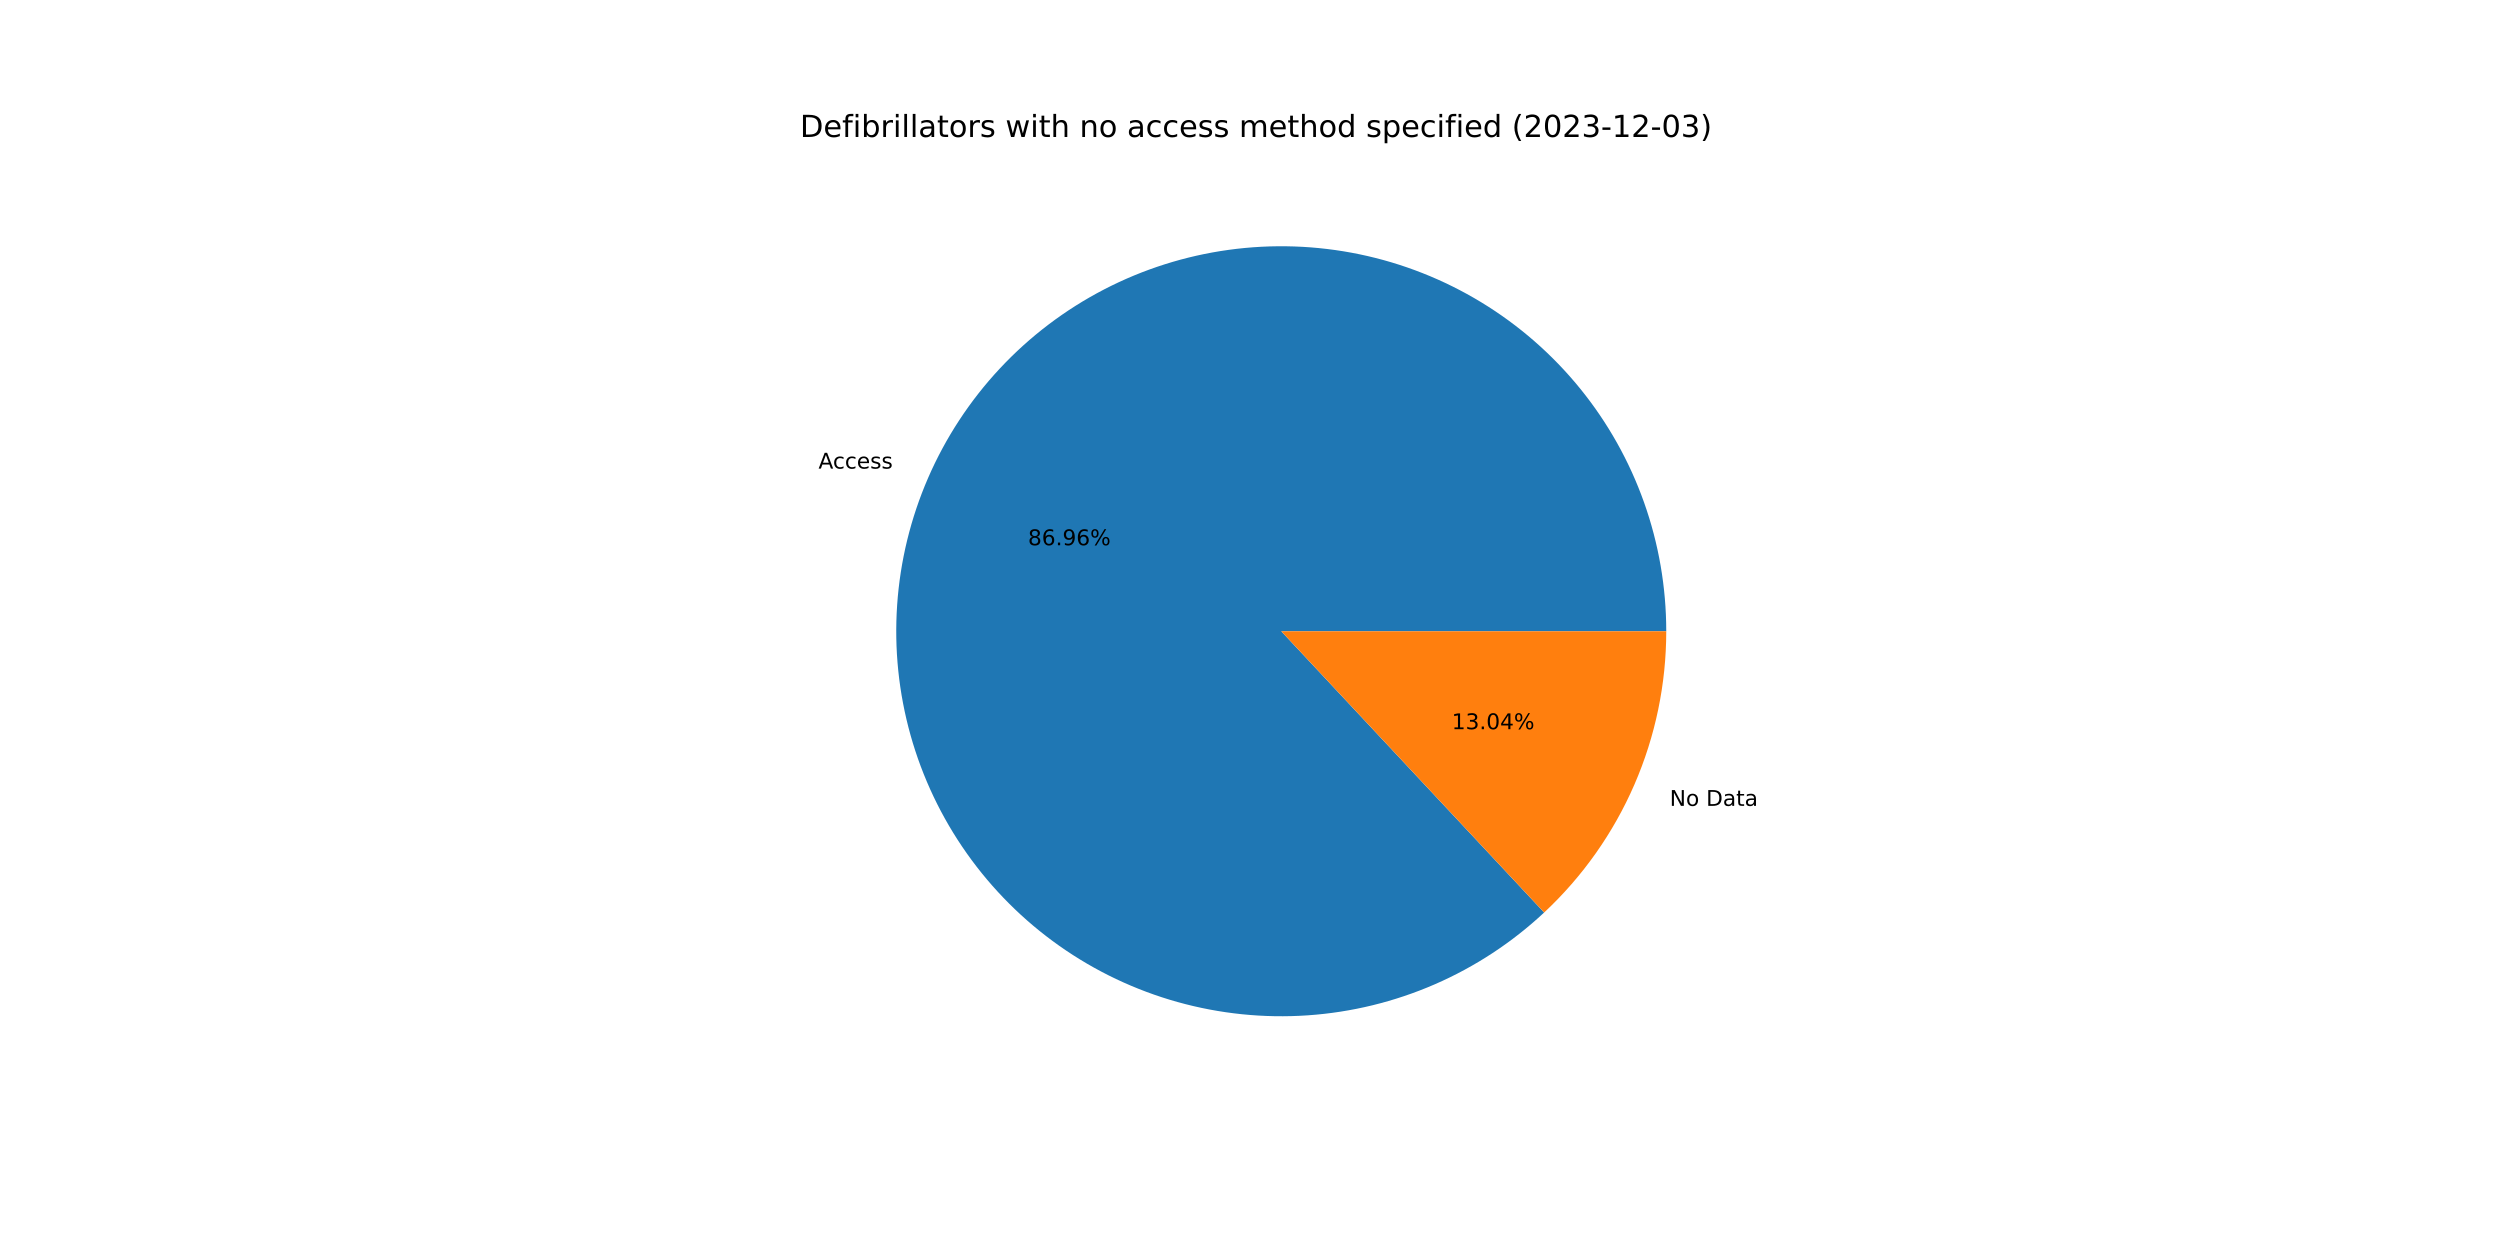
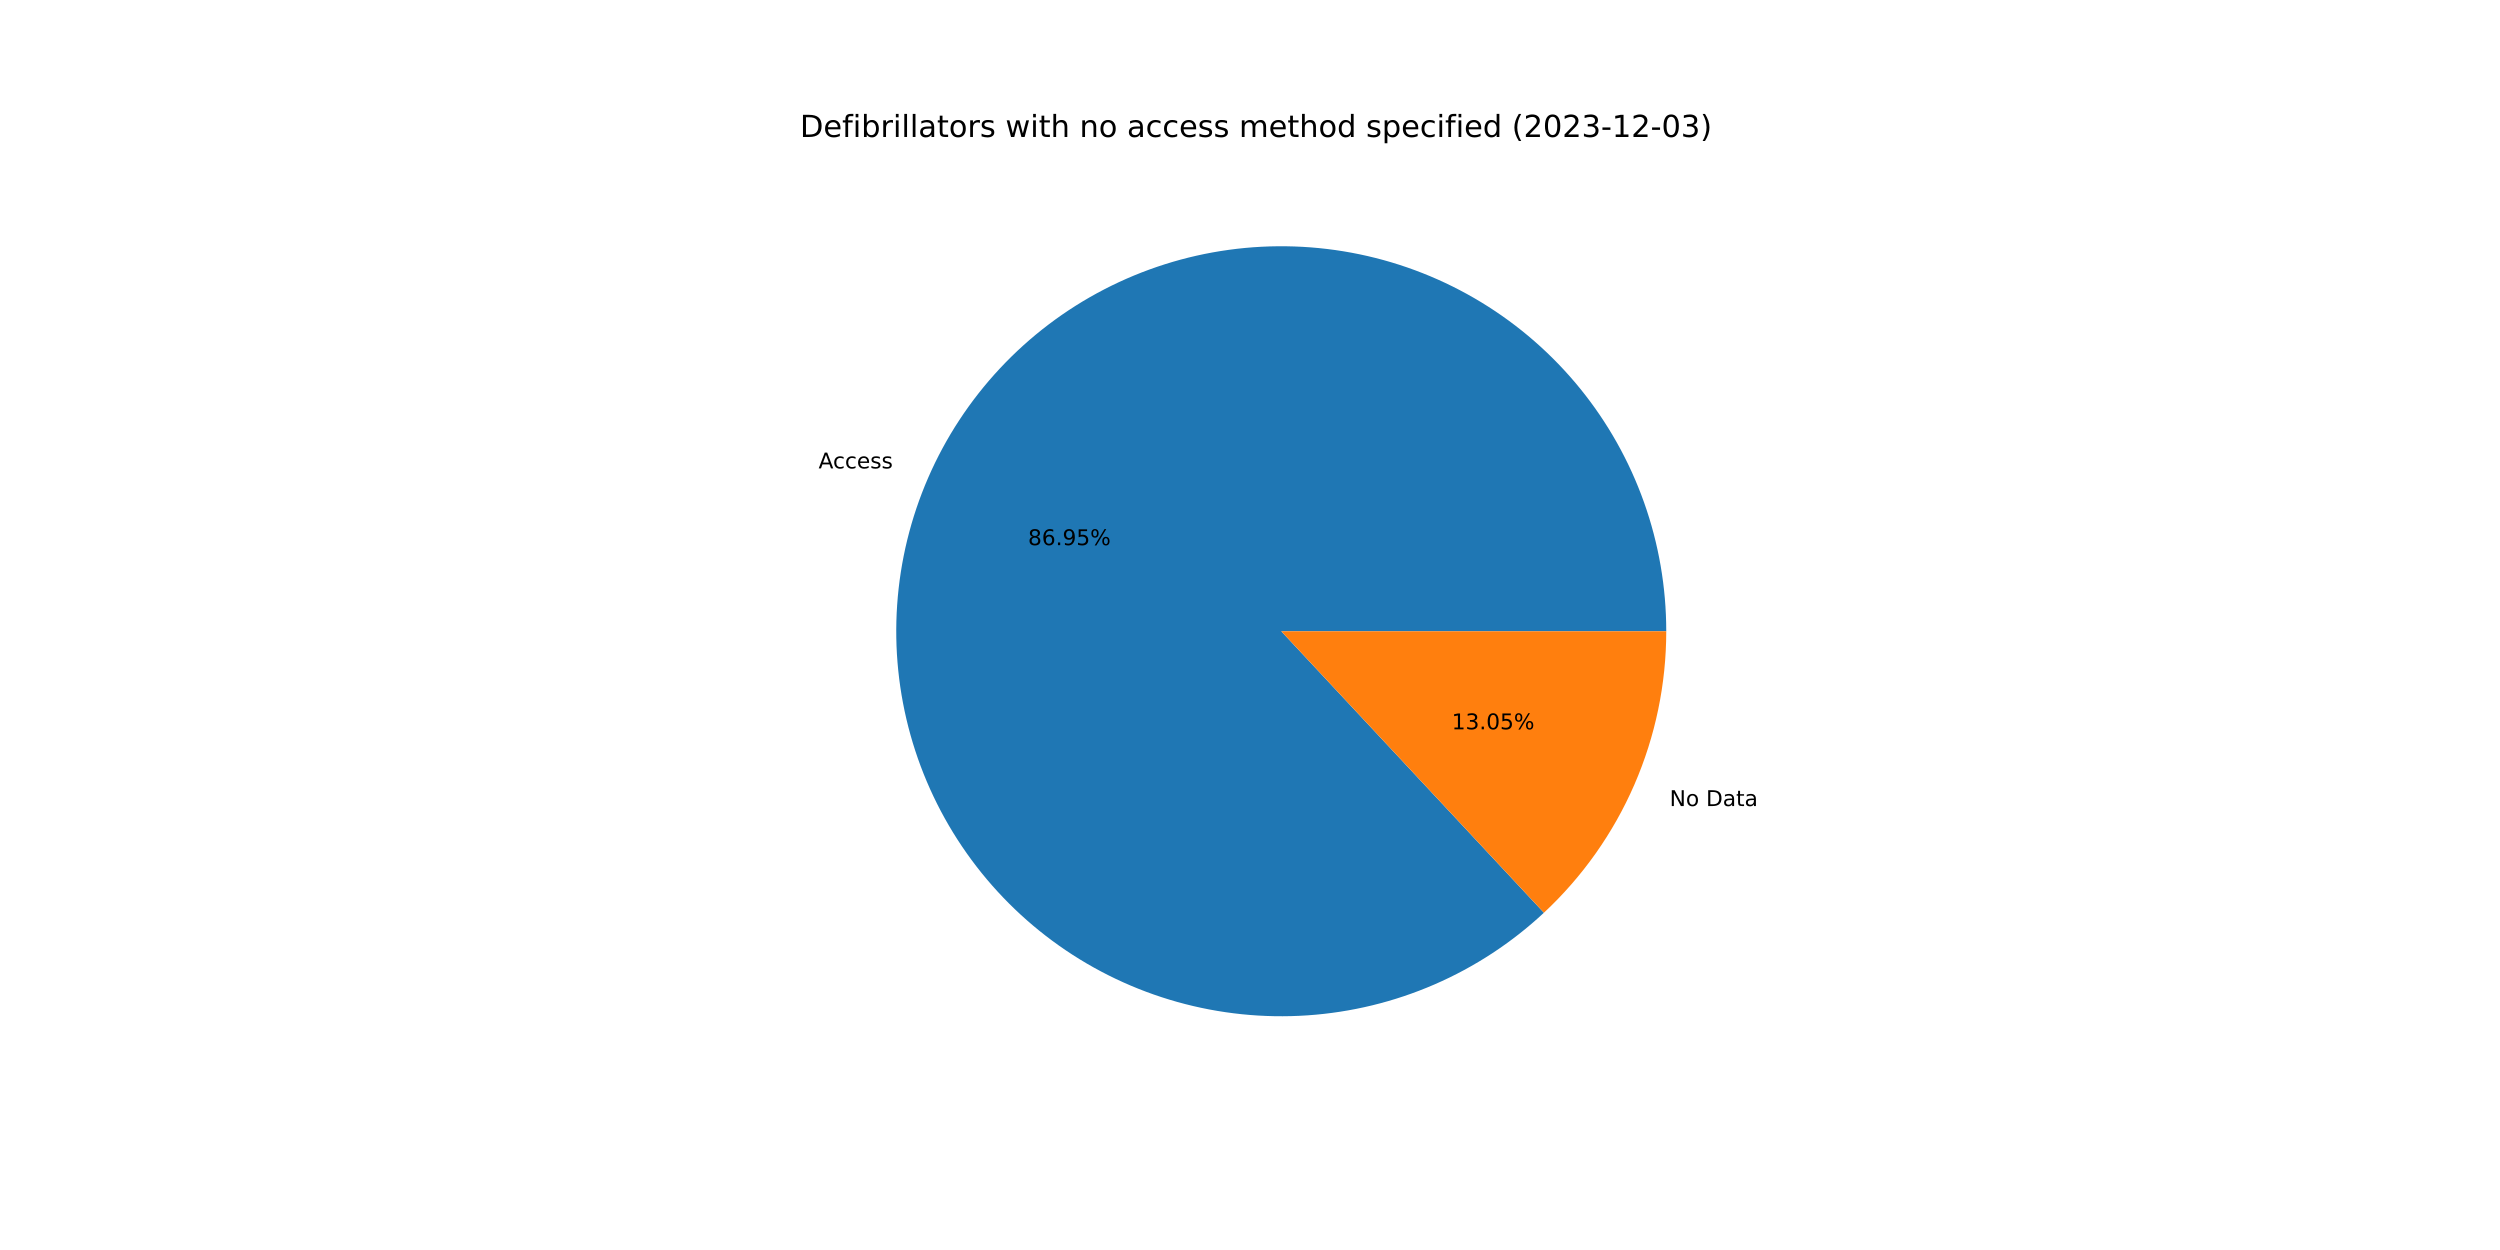
<svg xmlns="http://www.w3.org/2000/svg" xmlns:xlink="http://www.w3.org/1999/xlink" width="1152pt" height="576pt" viewBox="0 0 1152 576" version="1.1">
  <defs>
    <style type="text/css">*{stroke-linejoin: round; stroke-linecap: butt}</style>
  </defs>
  <g id="figure_1">
    <g id="patch_1">
      <path d="M 0 576  L 1152 576  L 1152 0  L 0 0  z " style="fill: #ffffff" />
    </g>
    <g id="axes_1">
      <g id="patch_2">
-         <path d="M 767.808 290.88  C 767.808 270.636 764.343 250.54 757.563 231.465  C 750.783 212.39 740.788 194.615 728.011 178.912  C 715.235 163.21 699.864 149.809 682.566 139.292  C 665.268 128.775 646.297 121.295 626.476 117.179  C 606.655 113.062 586.274 112.368 566.219 115.128  C 546.164 117.887 526.728 124.059 508.755 133.375  C 490.782 142.692 474.536 155.016 460.721 169.814  C 446.906 184.612 435.725 201.666 427.664 220.236  C 419.603 238.806 414.779 258.619 413.403 278.816  C 412.026 299.014 414.117 319.299 419.584 338.79  C 425.051 358.282 433.814 376.696 445.494 393.231  C 457.173 409.766 471.597 424.181 488.14 435.85  C 504.682 447.519 523.101 456.271 542.596 461.726  C 562.092 467.181 582.378 469.259 602.574 467.87  C 622.77 466.481 642.581 461.645 661.146 453.572  C 679.711 445.499 696.758 434.308 711.547 420.484  L 590.4 290.88  L 767.808 290.88  z " style="fill: #1f77b4" />
+         <path d="M 767.808 290.88  C 767.808 270.639 764.344 250.547 757.566 231.474  C 750.788 212.402 740.796 194.629 728.023 178.927  C 715.251 163.226 699.884 149.825 682.591 139.307  C 665.297 128.788 646.331 121.307 626.514 117.187  C 606.696 113.066 586.32 112.368 566.267 115.121  C 546.214 117.875 526.78 124.04 508.806 133.349  C 490.833 142.658 474.585 154.975 460.767 169.765  C 446.949 184.555 435.763 201.602 427.695 220.165  C 419.627 238.729 414.795 258.537 413.409 278.73  C 412.022 298.923 414.102 319.206 419.558 338.698  C 425.013 358.19 433.765 376.605 445.432 393.144  C 457.1 409.684 471.513 424.106 488.045 435.784  C 504.578 447.462 522.987 456.225 542.476 461.692  C 561.964 467.16 582.245 469.253 602.439 467.879  C 622.634 466.505 642.445 461.686 661.013 453.629  C 679.582 445.573 696.635 434.398 711.434 420.589  L 590.4 290.88  L 767.808 290.88  z " style="fill: #1f77b4" />
      </g>
      <g id="patch_3">
-         <path d="M 711.547 420.484  C 729.302 403.887 743.458 383.818 753.136 361.524  C 762.814 339.23 767.808 315.184 767.808 290.88  L 590.4 290.88  L 711.547 420.484  z " style="fill: #ff7f0e" />
+         <path d="M 711.434 420.589  C 729.222 403.99 743.407 383.908 753.105 361.595  C 762.803 339.281 767.808 315.21 767.808 290.88  L 590.4 290.88  L 711.434 420.589  z " style="fill: #ff7f0e" />
      </g>
      <g id="matplotlib.axis_1" />
      <g id="matplotlib.axis_2" />
      <g id="text_1">
-         <g transform="translate(377.1561 215.9307)scale(0.1 -0.1)">
+         <g transform="translate(377.1898 215.853)scale(0.1 -0.1)">
          <defs>
            <path id="DejaVuSans-41" d="M 2188 4044  L 1331 1722  L 3047 1722  L 2188 4044  z M 1831 4666  L 2547 4666  L 4325 0  L 3669 0  L 3244 1197  L 1141 1197  L 716 0  L 50 0  L 1831 4666  z " transform="scale(0.015625)" />
            <path id="DejaVuSans-63" d="M 3122 3366  L 3122 2828  Q 2878 2963 2633 3030  Q 2388 3097 2138 3097  Q 1578 3097 1268 2742  Q 959 2388 959 1747  Q 959 1106 1268 751  Q 1578 397 2138 397  Q 2388 397 2633 464  Q 2878 531 3122 666  L 3122 134  Q 2881 22 2623 -34  Q 2366 -91 2075 -91  Q 1284 -91 818 406  Q 353 903 353 1747  Q 353 2603 823 3093  Q 1294 3584 2113 3584  Q 2378 3584 2631 3529  Q 2884 3475 3122 3366  z " transform="scale(0.015625)" />
            <path id="DejaVuSans-65" d="M 3597 1894  L 3597 1613  L 953 1613  Q 991 1019 1311 708  Q 1631 397 2203 397  Q 2534 397 2845 478  Q 3156 559 3463 722  L 3463 178  Q 3153 47 2828 -22  Q 2503 -91 2169 -91  Q 1331 -91 842 396  Q 353 884 353 1716  Q 353 2575 817 3079  Q 1281 3584 2069 3584  Q 2775 3584 3186 3129  Q 3597 2675 3597 1894  z M 3022 2063  Q 3016 2534 2758 2815  Q 2500 3097 2075 3097  Q 1594 3097 1305 2825  Q 1016 2553 972 2059  L 3022 2063  z " transform="scale(0.015625)" />
            <path id="DejaVuSans-73" d="M 2834 3397  L 2834 2853  Q 2591 2978 2328 3040  Q 2066 3103 1784 3103  Q 1356 3103 1142 2972  Q 928 2841 928 2578  Q 928 2378 1081 2264  Q 1234 2150 1697 2047  L 1894 2003  Q 2506 1872 2764 1633  Q 3022 1394 3022 966  Q 3022 478 2636 193  Q 2250 -91 1575 -91  Q 1294 -91 989 -36  Q 684 19 347 128  L 347 722  Q 666 556 975 473  Q 1284 391 1588 391  Q 1994 391 2212 530  Q 2431 669 2431 922  Q 2431 1156 2273 1281  Q 2116 1406 1581 1522  L 1381 1569  Q 847 1681 609 1914  Q 372 2147 372 2553  Q 372 3047 722 3315  Q 1072 3584 1716 3584  Q 2034 3584 2315 3537  Q 2597 3491 2834 3397  z " transform="scale(0.015625)" />
          </defs>
          <use xlink:href="#DejaVuSans-41" />
          <use xlink:href="#DejaVuSans-63" x="66.658" />
          <use xlink:href="#DejaVuSans-63" x="121.639" />
          <use xlink:href="#DejaVuSans-65" x="176.619" />
          <use xlink:href="#DejaVuSans-73" x="238.143" />
          <use xlink:href="#DejaVuSans-73" x="290.242" />
        </g>
      </g>
      <g id="text_2">
-         <g transform="translate(473.6936 251.2528)scale(0.1 -0.1)">
+         <g transform="translate(473.712 251.2105)scale(0.1 -0.1)">
          <defs>
            <path id="DejaVuSans-38" d="M 2034 2216  Q 1584 2216 1326 1975  Q 1069 1734 1069 1313  Q 1069 891 1326 650  Q 1584 409 2034 409  Q 2484 409 2743 651  Q 3003 894 3003 1313  Q 3003 1734 2745 1975  Q 2488 2216 2034 2216  z M 1403 2484  Q 997 2584 770 2862  Q 544 3141 544 3541  Q 544 4100 942 4425  Q 1341 4750 2034 4750  Q 2731 4750 3128 4425  Q 3525 4100 3525 3541  Q 3525 3141 3298 2862  Q 3072 2584 2669 2484  Q 3125 2378 3379 2068  Q 3634 1759 3634 1313  Q 3634 634 3220 271  Q 2806 -91 2034 -91  Q 1263 -91 848 271  Q 434 634 434 1313  Q 434 1759 690 2068  Q 947 2378 1403 2484  z M 1172 3481  Q 1172 3119 1398 2916  Q 1625 2713 2034 2713  Q 2441 2713 2670 2916  Q 2900 3119 2900 3481  Q 2900 3844 2670 4047  Q 2441 4250 2034 4250  Q 1625 4250 1398 4047  Q 1172 3844 1172 3481  z " transform="scale(0.015625)" />
            <path id="DejaVuSans-36" d="M 2113 2584  Q 1688 2584 1439 2293  Q 1191 2003 1191 1497  Q 1191 994 1439 701  Q 1688 409 2113 409  Q 2538 409 2786 701  Q 3034 994 3034 1497  Q 3034 2003 2786 2293  Q 2538 2584 2113 2584  z M 3366 4563  L 3366 3988  Q 3128 4100 2886 4159  Q 2644 4219 2406 4219  Q 1781 4219 1451 3797  Q 1122 3375 1075 2522  Q 1259 2794 1537 2939  Q 1816 3084 2150 3084  Q 2853 3084 3261 2657  Q 3669 2231 3669 1497  Q 3669 778 3244 343  Q 2819 -91 2113 -91  Q 1303 -91 875 529  Q 447 1150 447 2328  Q 447 3434 972 4092  Q 1497 4750 2381 4750  Q 2619 4750 2861 4703  Q 3103 4656 3366 4563  z " transform="scale(0.015625)" />
            <path id="DejaVuSans-2e" d="M 684 794  L 1344 794  L 1344 0  L 684 0  L 684 794  z " transform="scale(0.015625)" />
            <path id="DejaVuSans-39" d="M 703 97  L 703 672  Q 941 559 1184 500  Q 1428 441 1663 441  Q 2288 441 2617 861  Q 2947 1281 2994 2138  Q 2813 1869 2534 1725  Q 2256 1581 1919 1581  Q 1219 1581 811 2004  Q 403 2428 403 3163  Q 403 3881 828 4315  Q 1253 4750 1959 4750  Q 2769 4750 3195 4129  Q 3622 3509 3622 2328  Q 3622 1225 3098 567  Q 2575 -91 1691 -91  Q 1453 -91 1209 -44  Q 966 3 703 97  z M 1959 2075  Q 2384 2075 2632 2365  Q 2881 2656 2881 3163  Q 2881 3666 2632 3958  Q 2384 4250 1959 4250  Q 1534 4250 1286 3958  Q 1038 3666 1038 3163  Q 1038 2656 1286 2365  Q 1534 2075 1959 2075  z " transform="scale(0.015625)" />
+             <path id="DejaVuSans-35" d="M 691 4666  L 3169 4666  L 3169 4134  L 1269 4134  L 1269 2991  Q 1406 3038 1543 3061  Q 1681 3084 1819 3084  Q 2600 3084 3056 2656  Q 3513 2228 3513 1497  Q 3513 744 3044 326  Q 2575 -91 1722 -91  Q 1428 -91 1123 -41  Q 819 9 494 109  L 494 744  Q 775 591 1075 516  Q 1375 441 1709 441  Q 2250 441 2565 725  Q 2881 1009 2881 1497  Q 2881 1984 2565 2268  Q 2250 2553 1709 2553  Q 1456 2553 1204 2497  Q 953 2441 691 2322  L 691 4666  z " transform="scale(0.015625)" />
            <path id="DejaVuSans-25" d="M 4653 2053  Q 4381 2053 4226 1822  Q 4072 1591 4072 1178  Q 4072 772 4226 539  Q 4381 306 4653 306  Q 4919 306 5073 539  Q 5228 772 5228 1178  Q 5228 1588 5073 1820  Q 4919 2053 4653 2053  z M 4653 2450  Q 5147 2450 5437 2106  Q 5728 1763 5728 1178  Q 5728 594 5436 251  Q 5144 -91 4653 -91  Q 4153 -91 3862 251  Q 3572 594 3572 1178  Q 3572 1766 3864 2108  Q 4156 2450 4653 2450  z M 1428 4353  Q 1159 4353 1004 4120  Q 850 3888 850 3481  Q 850 3069 1003 2837  Q 1156 2606 1428 2606  Q 1700 2606 1854 2837  Q 2009 3069 2009 3481  Q 2009 3884 1853 4118  Q 1697 4353 1428 4353  z M 4250 4750  L 4750 4750  L 1831 -91  L 1331 -91  L 4250 4750  z M 1428 4750  Q 1922 4750 2215 4408  Q 2509 4066 2509 3481  Q 2509 2891 2217 2550  Q 1925 2209 1428 2209  Q 931 2209 642 2551  Q 353 2894 353 3481  Q 353 4063 643 4406  Q 934 4750 1428 4750  z " transform="scale(0.015625)" />
          </defs>
          <use xlink:href="#DejaVuSans-38" />
          <use xlink:href="#DejaVuSans-36" x="63.623" />
          <use xlink:href="#DejaVuSans-2e" x="127.246" />
          <use xlink:href="#DejaVuSans-39" x="159.033" />
-           <use xlink:href="#DejaVuSans-36" x="222.656" />
+           <use xlink:href="#DejaVuSans-35" x="222.656" />
          <use xlink:href="#DejaVuSans-25" x="286.279" />
        </g>
      </g>
      <g id="text_3">
-         <g transform="translate(769.4096 371.348)scale(0.1 -0.1)">
+         <g transform="translate(769.3758 371.4257)scale(0.1 -0.1)">
          <defs>
            <path id="DejaVuSans-4e" d="M 628 4666  L 1478 4666  L 3547 763  L 3547 4666  L 4159 4666  L 4159 0  L 3309 0  L 1241 3903  L 1241 0  L 628 0  L 628 4666  z " transform="scale(0.015625)" />
            <path id="DejaVuSans-6f" d="M 1959 3097  Q 1497 3097 1228 2736  Q 959 2375 959 1747  Q 959 1119 1226 758  Q 1494 397 1959 397  Q 2419 397 2687 759  Q 2956 1122 2956 1747  Q 2956 2369 2687 2733  Q 2419 3097 1959 3097  z M 1959 3584  Q 2709 3584 3137 3096  Q 3566 2609 3566 1747  Q 3566 888 3137 398  Q 2709 -91 1959 -91  Q 1206 -91 779 398  Q 353 888 353 1747  Q 353 2609 779 3096  Q 1206 3584 1959 3584  z " transform="scale(0.015625)" />
            <path id="DejaVuSans-20" transform="scale(0.015625)" />
            <path id="DejaVuSans-44" d="M 1259 4147  L 1259 519  L 2022 519  Q 2988 519 3436 956  Q 3884 1394 3884 2338  Q 3884 3275 3436 3711  Q 2988 4147 2022 4147  L 1259 4147  z M 628 4666  L 1925 4666  Q 3281 4666 3915 4102  Q 4550 3538 4550 2338  Q 4550 1131 3912 565  Q 3275 0 1925 0  L 628 0  L 628 4666  z " transform="scale(0.015625)" />
            <path id="DejaVuSans-61" d="M 2194 1759  Q 1497 1759 1228 1600  Q 959 1441 959 1056  Q 959 750 1161 570  Q 1363 391 1709 391  Q 2188 391 2477 730  Q 2766 1069 2766 1631  L 2766 1759  L 2194 1759  z M 3341 1997  L 3341 0  L 2766 0  L 2766 531  Q 2569 213 2275 61  Q 1981 -91 1556 -91  Q 1019 -91 701 211  Q 384 513 384 1019  Q 384 1609 779 1909  Q 1175 2209 1959 2209  L 2766 2209  L 2766 2266  Q 2766 2663 2505 2880  Q 2244 3097 1772 3097  Q 1472 3097 1187 3025  Q 903 2953 641 2809  L 641 3341  Q 956 3463 1253 3523  Q 1550 3584 1831 3584  Q 2591 3584 2966 3190  Q 3341 2797 3341 1997  z " transform="scale(0.015625)" />
            <path id="DejaVuSans-74" d="M 1172 4494  L 1172 3500  L 2356 3500  L 2356 3053  L 1172 3053  L 1172 1153  Q 1172 725 1289 603  Q 1406 481 1766 481  L 2356 481  L 2356 0  L 1766 0  Q 1100 0 847 248  Q 594 497 594 1153  L 594 3053  L 172 3053  L 172 3500  L 594 3500  L 594 4494  L 1172 4494  z " transform="scale(0.015625)" />
          </defs>
          <use xlink:href="#DejaVuSans-4e" />
          <use xlink:href="#DejaVuSans-6f" x="74.805" />
          <use xlink:href="#DejaVuSans-20" x="135.986" />
          <use xlink:href="#DejaVuSans-44" x="167.773" />
          <use xlink:href="#DejaVuSans-61" x="244.775" />
          <use xlink:href="#DejaVuSans-74" x="306.055" />
          <use xlink:href="#DejaVuSans-61" x="345.264" />
        </g>
      </g>
      <g id="text_4">
-         <g transform="translate(668.9767 336.0259)scale(0.1 -0.1)">
+         <g transform="translate(668.9583 336.0683)scale(0.1 -0.1)">
          <defs>
            <path id="DejaVuSans-31" d="M 794 531  L 1825 531  L 1825 4091  L 703 3866  L 703 4441  L 1819 4666  L 2450 4666  L 2450 531  L 3481 531  L 3481 0  L 794 0  L 794 531  z " transform="scale(0.015625)" />
            <path id="DejaVuSans-33" d="M 2597 2516  Q 3050 2419 3304 2112  Q 3559 1806 3559 1356  Q 3559 666 3084 287  Q 2609 -91 1734 -91  Q 1441 -91 1130 -33  Q 819 25 488 141  L 488 750  Q 750 597 1062 519  Q 1375 441 1716 441  Q 2309 441 2620 675  Q 2931 909 2931 1356  Q 2931 1769 2642 2001  Q 2353 2234 1838 2234  L 1294 2234  L 1294 2753  L 1863 2753  Q 2328 2753 2575 2939  Q 2822 3125 2822 3475  Q 2822 3834 2567 4026  Q 2313 4219 1838 4219  Q 1578 4219 1281 4162  Q 984 4106 628 3988  L 628 4550  Q 988 4650 1302 4700  Q 1616 4750 1894 4750  Q 2613 4750 3031 4423  Q 3450 4097 3450 3541  Q 3450 3153 3228 2886  Q 3006 2619 2597 2516  z " transform="scale(0.015625)" />
            <path id="DejaVuSans-30" d="M 2034 4250  Q 1547 4250 1301 3770  Q 1056 3291 1056 2328  Q 1056 1369 1301 889  Q 1547 409 2034 409  Q 2525 409 2770 889  Q 3016 1369 3016 2328  Q 3016 3291 2770 3770  Q 2525 4250 2034 4250  z M 2034 4750  Q 2819 4750 3233 4129  Q 3647 3509 3647 2328  Q 3647 1150 3233 529  Q 2819 -91 2034 -91  Q 1250 -91 836 529  Q 422 1150 422 2328  Q 422 3509 836 4129  Q 1250 4750 2034 4750  z " transform="scale(0.015625)" />
-             <path id="DejaVuSans-34" d="M 2419 4116  L 825 1625  L 2419 1625  L 2419 4116  z M 2253 4666  L 3047 4666  L 3047 1625  L 3713 1625  L 3713 1100  L 3047 1100  L 3047 0  L 2419 0  L 2419 1100  L 313 1100  L 313 1709  L 2253 4666  z " transform="scale(0.015625)" />
          </defs>
          <use xlink:href="#DejaVuSans-31" />
          <use xlink:href="#DejaVuSans-33" x="63.623" />
          <use xlink:href="#DejaVuSans-2e" x="127.246" />
          <use xlink:href="#DejaVuSans-30" x="159.033" />
-           <use xlink:href="#DejaVuSans-34" x="222.656" />
+           <use xlink:href="#DejaVuSans-35" x="222.656" />
          <use xlink:href="#DejaVuSans-25" x="286.279" />
        </g>
      </g>
      <g id="text_5">
        <g transform="translate(368.64 63.12)scale(0.14 -0.14)">
          <defs>
            <path id="DejaVuSans-66" d="M 2375 4863  L 2375 4384  L 1825 4384  Q 1516 4384 1395 4259  Q 1275 4134 1275 3809  L 1275 3500  L 2222 3500  L 2222 3053  L 1275 3053  L 1275 0  L 697 0  L 697 3053  L 147 3053  L 147 3500  L 697 3500  L 697 3744  Q 697 4328 969 4595  Q 1241 4863 1831 4863  L 2375 4863  z " transform="scale(0.015625)" />
            <path id="DejaVuSans-69" d="M 603 3500  L 1178 3500  L 1178 0  L 603 0  L 603 3500  z M 603 4863  L 1178 4863  L 1178 4134  L 603 4134  L 603 4863  z " transform="scale(0.015625)" />
            <path id="DejaVuSans-62" d="M 3116 1747  Q 3116 2381 2855 2742  Q 2594 3103 2138 3103  Q 1681 3103 1420 2742  Q 1159 2381 1159 1747  Q 1159 1113 1420 752  Q 1681 391 2138 391  Q 2594 391 2855 752  Q 3116 1113 3116 1747  z M 1159 2969  Q 1341 3281 1617 3432  Q 1894 3584 2278 3584  Q 2916 3584 3314 3078  Q 3713 2572 3713 1747  Q 3713 922 3314 415  Q 2916 -91 2278 -91  Q 1894 -91 1617 61  Q 1341 213 1159 525  L 1159 0  L 581 0  L 581 4863  L 1159 4863  L 1159 2969  z " transform="scale(0.015625)" />
            <path id="DejaVuSans-72" d="M 2631 2963  Q 2534 3019 2420 3045  Q 2306 3072 2169 3072  Q 1681 3072 1420 2755  Q 1159 2438 1159 1844  L 1159 0  L 581 0  L 581 3500  L 1159 3500  L 1159 2956  Q 1341 3275 1631 3429  Q 1922 3584 2338 3584  Q 2397 3584 2469 3576  Q 2541 3569 2628 3553  L 2631 2963  z " transform="scale(0.015625)" />
            <path id="DejaVuSans-6c" d="M 603 4863  L 1178 4863  L 1178 0  L 603 0  L 603 4863  z " transform="scale(0.015625)" />
            <path id="DejaVuSans-77" d="M 269 3500  L 844 3500  L 1563 769  L 2278 3500  L 2956 3500  L 3675 769  L 4391 3500  L 4966 3500  L 4050 0  L 3372 0  L 2619 2869  L 1863 0  L 1184 0  L 269 3500  z " transform="scale(0.015625)" />
            <path id="DejaVuSans-68" d="M 3513 2113  L 3513 0  L 2938 0  L 2938 2094  Q 2938 2591 2744 2837  Q 2550 3084 2163 3084  Q 1697 3084 1428 2787  Q 1159 2491 1159 1978  L 1159 0  L 581 0  L 581 4863  L 1159 4863  L 1159 2956  Q 1366 3272 1645 3428  Q 1925 3584 2291 3584  Q 2894 3584 3203 3211  Q 3513 2838 3513 2113  z " transform="scale(0.015625)" />
            <path id="DejaVuSans-6e" d="M 3513 2113  L 3513 0  L 2938 0  L 2938 2094  Q 2938 2591 2744 2837  Q 2550 3084 2163 3084  Q 1697 3084 1428 2787  Q 1159 2491 1159 1978  L 1159 0  L 581 0  L 581 3500  L 1159 3500  L 1159 2956  Q 1366 3272 1645 3428  Q 1925 3584 2291 3584  Q 2894 3584 3203 3211  Q 3513 2838 3513 2113  z " transform="scale(0.015625)" />
            <path id="DejaVuSans-6d" d="M 3328 2828  Q 3544 3216 3844 3400  Q 4144 3584 4550 3584  Q 5097 3584 5394 3201  Q 5691 2819 5691 2113  L 5691 0  L 5113 0  L 5113 2094  Q 5113 2597 4934 2840  Q 4756 3084 4391 3084  Q 3944 3084 3684 2787  Q 3425 2491 3425 1978  L 3425 0  L 2847 0  L 2847 2094  Q 2847 2600 2669 2842  Q 2491 3084 2119 3084  Q 1678 3084 1418 2786  Q 1159 2488 1159 1978  L 1159 0  L 581 0  L 581 3500  L 1159 3500  L 1159 2956  Q 1356 3278 1631 3431  Q 1906 3584 2284 3584  Q 2666 3584 2933 3390  Q 3200 3197 3328 2828  z " transform="scale(0.015625)" />
            <path id="DejaVuSans-64" d="M 2906 2969  L 2906 4863  L 3481 4863  L 3481 0  L 2906 0  L 2906 525  Q 2725 213 2448 61  Q 2172 -91 1784 -91  Q 1150 -91 751 415  Q 353 922 353 1747  Q 353 2572 751 3078  Q 1150 3584 1784 3584  Q 2172 3584 2448 3432  Q 2725 3281 2906 2969  z M 947 1747  Q 947 1113 1208 752  Q 1469 391 1925 391  Q 2381 391 2643 752  Q 2906 1113 2906 1747  Q 2906 2381 2643 2742  Q 2381 3103 1925 3103  Q 1469 3103 1208 2742  Q 947 2381 947 1747  z " transform="scale(0.015625)" />
            <path id="DejaVuSans-70" d="M 1159 525  L 1159 -1331  L 581 -1331  L 581 3500  L 1159 3500  L 1159 2969  Q 1341 3281 1617 3432  Q 1894 3584 2278 3584  Q 2916 3584 3314 3078  Q 3713 2572 3713 1747  Q 3713 922 3314 415  Q 2916 -91 2278 -91  Q 1894 -91 1617 61  Q 1341 213 1159 525  z M 3116 1747  Q 3116 2381 2855 2742  Q 2594 3103 2138 3103  Q 1681 3103 1420 2742  Q 1159 2381 1159 1747  Q 1159 1113 1420 752  Q 1681 391 2138 391  Q 2594 391 2855 752  Q 3116 1113 3116 1747  z " transform="scale(0.015625)" />
            <path id="DejaVuSans-28" d="M 1984 4856  Q 1566 4138 1362 3434  Q 1159 2731 1159 2009  Q 1159 1288 1364 580  Q 1569 -128 1984 -844  L 1484 -844  Q 1016 -109 783 600  Q 550 1309 550 2009  Q 550 2706 781 3412  Q 1013 4119 1484 4856  L 1984 4856  z " transform="scale(0.015625)" />
            <path id="DejaVuSans-32" d="M 1228 531  L 3431 531  L 3431 0  L 469 0  L 469 531  Q 828 903 1448 1529  Q 2069 2156 2228 2338  Q 2531 2678 2651 2914  Q 2772 3150 2772 3378  Q 2772 3750 2511 3984  Q 2250 4219 1831 4219  Q 1534 4219 1204 4116  Q 875 4013 500 3803  L 500 4441  Q 881 4594 1212 4672  Q 1544 4750 1819 4750  Q 2544 4750 2975 4387  Q 3406 4025 3406 3419  Q 3406 3131 3298 2873  Q 3191 2616 2906 2266  Q 2828 2175 2409 1742  Q 1991 1309 1228 531  z " transform="scale(0.015625)" />
            <path id="DejaVuSans-2d" d="M 313 2009  L 1997 2009  L 1997 1497  L 313 1497  L 313 2009  z " transform="scale(0.015625)" />
            <path id="DejaVuSans-29" d="M 513 4856  L 1013 4856  Q 1481 4119 1714 3412  Q 1947 2706 1947 2009  Q 1947 1309 1714 600  Q 1481 -109 1013 -844  L 513 -844  Q 928 -128 1133 580  Q 1338 1288 1338 2009  Q 1338 2731 1133 3434  Q 928 4138 513 4856  z " transform="scale(0.015625)" />
          </defs>
          <use xlink:href="#DejaVuSans-44" />
          <use xlink:href="#DejaVuSans-65" x="77.002" />
          <use xlink:href="#DejaVuSans-66" x="138.525" />
          <use xlink:href="#DejaVuSans-69" x="173.73" />
          <use xlink:href="#DejaVuSans-62" x="201.514" />
          <use xlink:href="#DejaVuSans-72" x="264.99" />
          <use xlink:href="#DejaVuSans-69" x="306.104" />
          <use xlink:href="#DejaVuSans-6c" x="333.887" />
          <use xlink:href="#DejaVuSans-6c" x="361.67" />
          <use xlink:href="#DejaVuSans-61" x="389.453" />
          <use xlink:href="#DejaVuSans-74" x="450.732" />
          <use xlink:href="#DejaVuSans-6f" x="489.941" />
          <use xlink:href="#DejaVuSans-72" x="551.123" />
          <use xlink:href="#DejaVuSans-73" x="592.236" />
          <use xlink:href="#DejaVuSans-20" x="644.336" />
          <use xlink:href="#DejaVuSans-77" x="676.123" />
          <use xlink:href="#DejaVuSans-69" x="757.91" />
          <use xlink:href="#DejaVuSans-74" x="785.693" />
          <use xlink:href="#DejaVuSans-68" x="824.902" />
          <use xlink:href="#DejaVuSans-20" x="888.281" />
          <use xlink:href="#DejaVuSans-6e" x="920.068" />
          <use xlink:href="#DejaVuSans-6f" x="983.447" />
          <use xlink:href="#DejaVuSans-20" x="1044.629" />
          <use xlink:href="#DejaVuSans-61" x="1076.416" />
          <use xlink:href="#DejaVuSans-63" x="1137.695" />
          <use xlink:href="#DejaVuSans-63" x="1192.676" />
          <use xlink:href="#DejaVuSans-65" x="1247.656" />
          <use xlink:href="#DejaVuSans-73" x="1309.18" />
          <use xlink:href="#DejaVuSans-73" x="1361.279" />
          <use xlink:href="#DejaVuSans-20" x="1413.379" />
          <use xlink:href="#DejaVuSans-6d" x="1445.166" />
          <use xlink:href="#DejaVuSans-65" x="1542.578" />
          <use xlink:href="#DejaVuSans-74" x="1604.102" />
          <use xlink:href="#DejaVuSans-68" x="1643.311" />
          <use xlink:href="#DejaVuSans-6f" x="1706.689" />
          <use xlink:href="#DejaVuSans-64" x="1767.871" />
          <use xlink:href="#DejaVuSans-20" x="1831.348" />
          <use xlink:href="#DejaVuSans-73" x="1863.135" />
          <use xlink:href="#DejaVuSans-70" x="1915.234" />
          <use xlink:href="#DejaVuSans-65" x="1978.711" />
          <use xlink:href="#DejaVuSans-63" x="2040.234" />
          <use xlink:href="#DejaVuSans-69" x="2095.215" />
          <use xlink:href="#DejaVuSans-66" x="2122.998" />
          <use xlink:href="#DejaVuSans-69" x="2158.203" />
          <use xlink:href="#DejaVuSans-65" x="2185.986" />
          <use xlink:href="#DejaVuSans-64" x="2247.51" />
          <use xlink:href="#DejaVuSans-20" x="2310.986" />
          <use xlink:href="#DejaVuSans-28" x="2342.773" />
          <use xlink:href="#DejaVuSans-32" x="2381.787" />
          <use xlink:href="#DejaVuSans-30" x="2445.41" />
          <use xlink:href="#DejaVuSans-32" x="2509.033" />
          <use xlink:href="#DejaVuSans-33" x="2572.656" />
          <use xlink:href="#DejaVuSans-2d" x="2636.279" />
          <use xlink:href="#DejaVuSans-31" x="2672.363" />
          <use xlink:href="#DejaVuSans-32" x="2735.986" />
          <use xlink:href="#DejaVuSans-2d" x="2799.609" />
          <use xlink:href="#DejaVuSans-30" x="2835.693" />
          <use xlink:href="#DejaVuSans-33" x="2899.316" />
          <use xlink:href="#DejaVuSans-29" x="2962.939" />
        </g>
      </g>
    </g>
  </g>
</svg>
